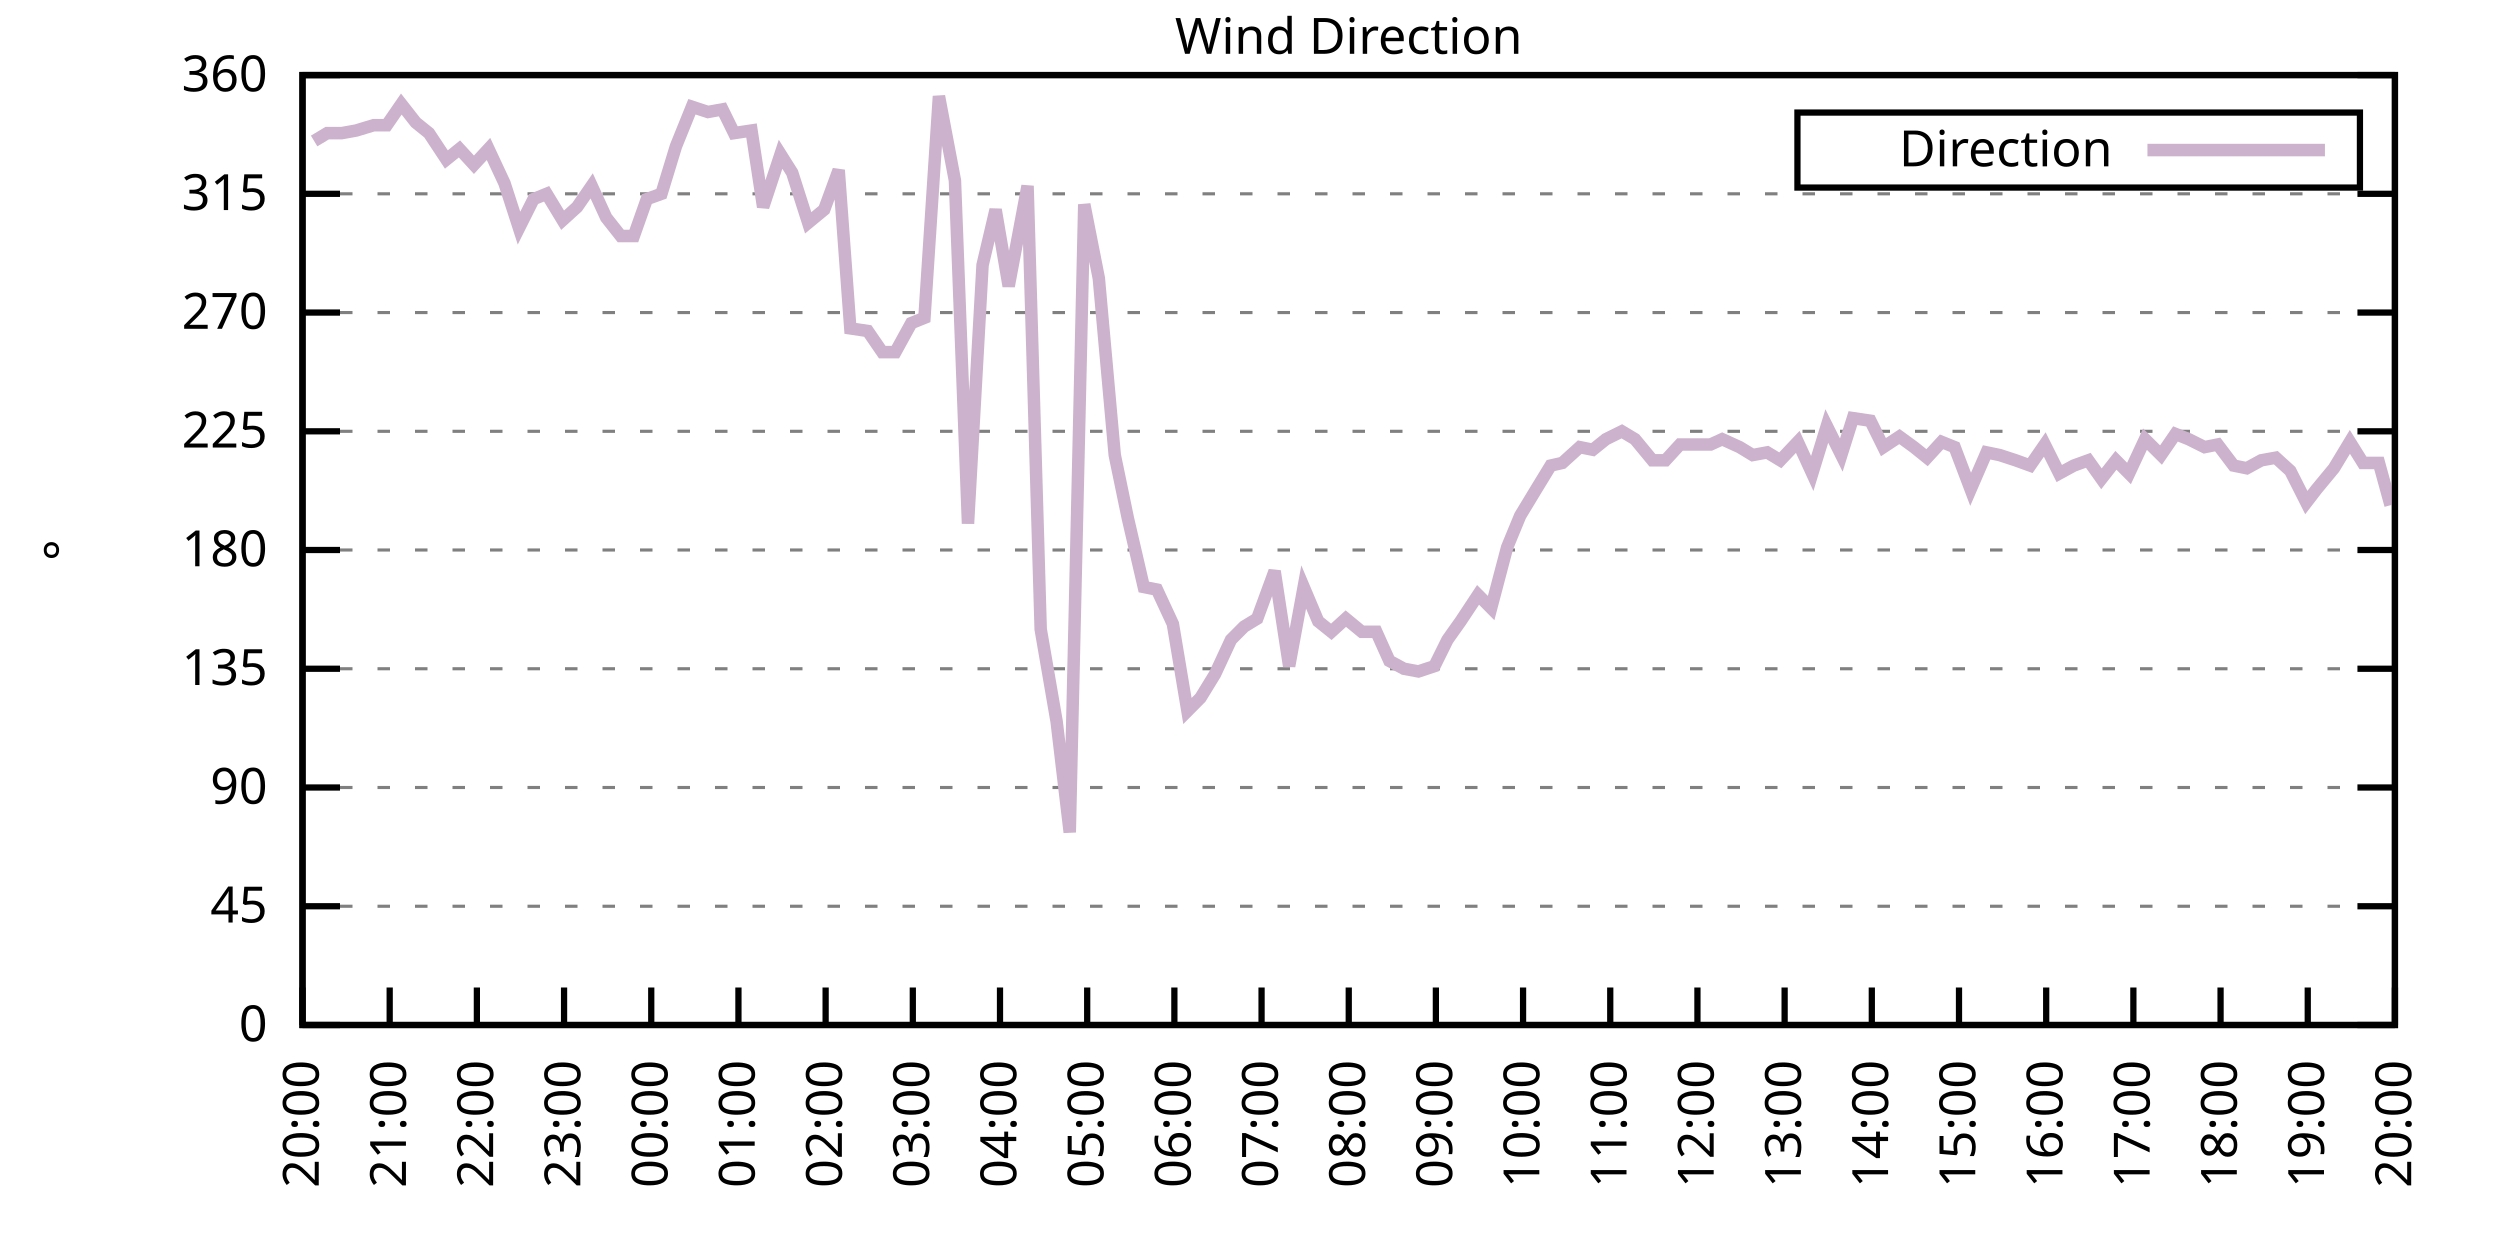
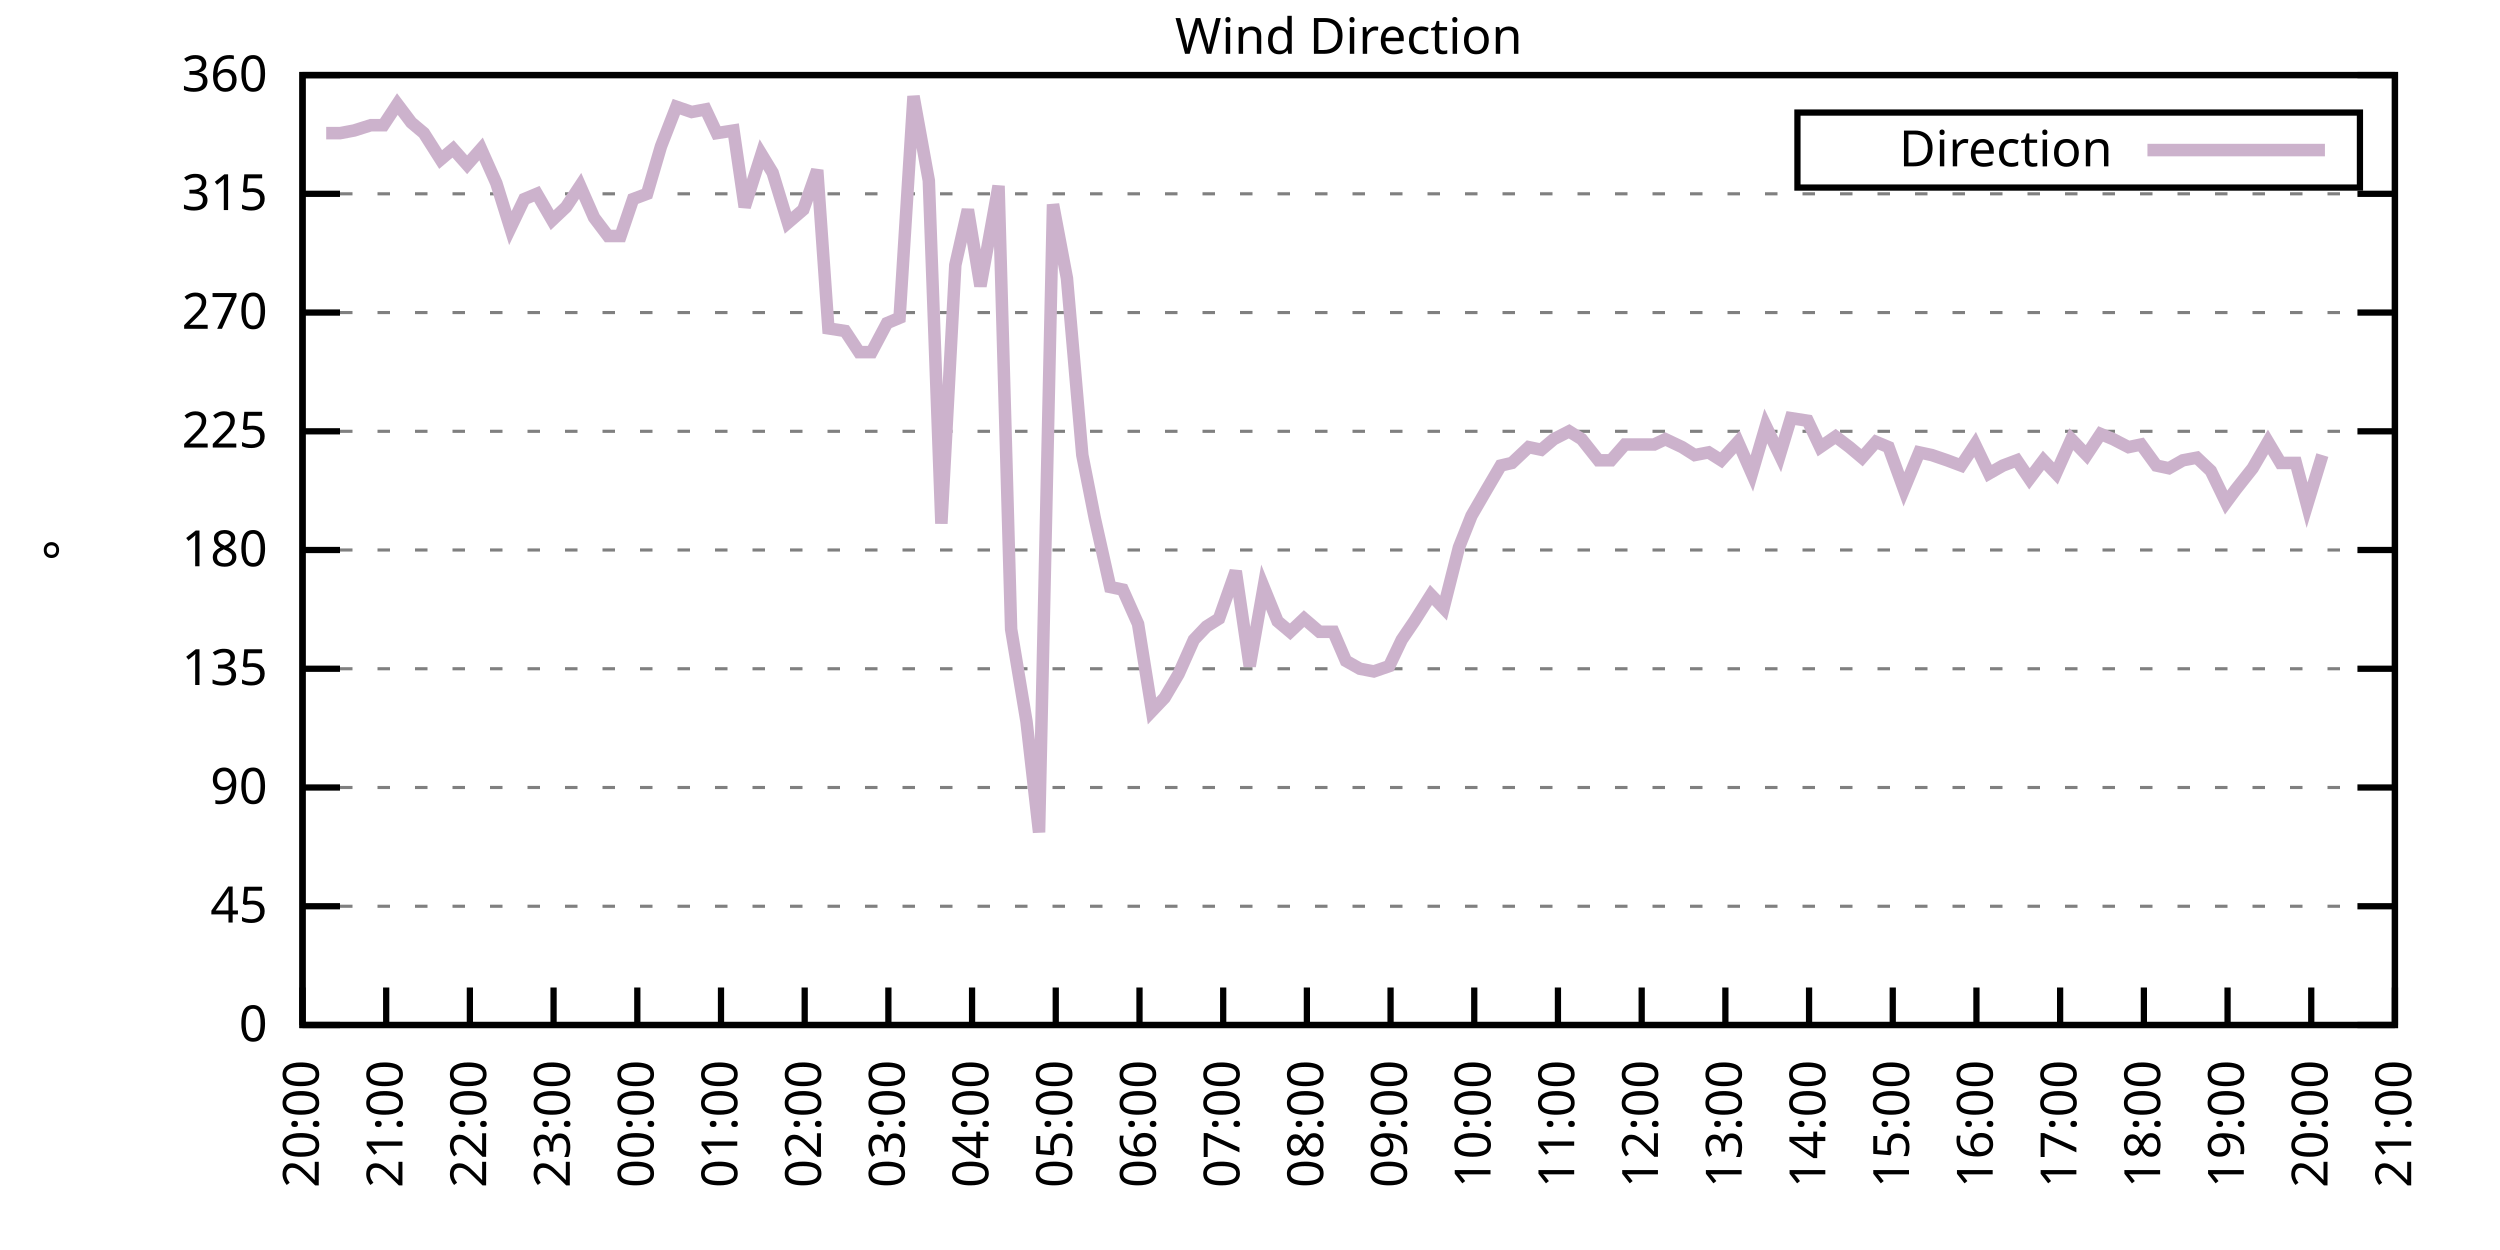
<svg xmlns="http://www.w3.org/2000/svg" xmlns:xlink="http://www.w3.org/1999/xlink" width="400" height="200" viewBox="0 0 400 200">
  <g id="gnuplot_canvas">
    <rect x="0" y="0" width="400" height="200" fill="none" />
    <defs>
      <circle id="gpDot" r="0.5" stroke-width="0.5" stroke="currentColor" />
      <path id="gpPt0" stroke-width="0.333" stroke="currentColor" d="M-1,0 h2 M0,-1 v2" />
      <path id="gpPt1" stroke-width="0.333" stroke="currentColor" d="M-1,-1 L1,1 M1,-1 L-1,1" />
      <path id="gpPt2" stroke-width="0.333" stroke="currentColor" d="M-1,0 L1,0 M0,-1 L0,1 M-1,-1 L1,1 M-1,1 L1,-1" />
      <rect id="gpPt3" stroke-width="0.333" stroke="currentColor" x="-1" y="-1" width="2" height="2" />
      <rect id="gpPt4" stroke-width="0.333" stroke="currentColor" fill="currentColor" x="-1" y="-1" width="2" height="2" />
      <circle id="gpPt5" stroke-width="0.333" stroke="currentColor" cx="0" cy="0" r="1" />
      <use xlink:href="#gpPt5" id="gpPt6" fill="currentColor" stroke="none" />
      <path id="gpPt7" stroke-width="0.333" stroke="currentColor" d="M0,-1.33 L-1.33,0.67 L1.33,0.67 z" />
      <use xlink:href="#gpPt7" id="gpPt8" fill="currentColor" stroke="none" />
      <use xlink:href="#gpPt7" id="gpPt9" stroke="currentColor" transform="rotate(180)" />
      <use xlink:href="#gpPt9" id="gpPt10" fill="currentColor" stroke="none" />
      <use xlink:href="#gpPt3" id="gpPt11" stroke="currentColor" transform="rotate(45)" />
      <use xlink:href="#gpPt11" id="gpPt12" fill="currentColor" stroke="none" />
      <path id="gpPt13" stroke-width="0.333" stroke="currentColor" d="M0,1.330 L1.265,0.411 L0.782,-1.067 L-0.782,-1.076 L-1.265,0.411 z" />
      <use xlink:href="#gpPt13" id="gpPt14" fill="currentColor" stroke="none" />
      <filter id="textbox" filterUnits="objectBoundingBox" x="0" y="0" height="1" width="1">
        <feFlood flood-color="white" flood-opacity="1" result="bgnd" />
        <feComposite in="SourceGraphic" in2="bgnd" operator="atop" />
      </filter>
      <filter id="greybox" filterUnits="objectBoundingBox" x="0" y="0" height="1" width="1">
        <feFlood flood-color="lightgrey" flood-opacity="1" result="grey" />
        <feComposite in="SourceGraphic" in2="grey" operator="atop" />
      </filter>
    </defs>
    <g fill="none" color="white" stroke="currentColor" stroke-width="1.00" stroke-linecap="butt" stroke-linejoin="miter">
</g>
    <g fill="none" color="black" stroke="currentColor" stroke-width="1.00" stroke-linecap="butt" stroke-linejoin="miter">
      <g stroke="none" shape-rendering="crispEdges">
        <polygon fill="rgb(255, 255, 255)" points="48.40,164.00 383.18,164.00 383.18,12.02 48.40,12.02 " />
      </g>
    </g>
    <g fill="none" color="black" stroke="currentColor" stroke-width="1.00" stroke-linecap="butt" stroke-linejoin="miter">
</g>
    <g fill="none" color="black" stroke="black" stroke-width="0.50" stroke-linecap="butt" stroke-linejoin="miter">
</g>
    <g fill="none" color="gray" stroke="currentColor" stroke-width="0.50" stroke-linecap="butt" stroke-linejoin="miter">
      <path stroke="gray" stroke-dasharray="2,4" class="gridline" d="M48.40,164.00 L383.19,164.00  " />
    </g>
    <g fill="none" color="gray" stroke="gray" stroke-width="1.00" stroke-linecap="butt" stroke-linejoin="miter">
</g>
    <g fill="none" color="black" stroke="currentColor" stroke-width="1.00" stroke-linecap="butt" stroke-linejoin="miter">
      <path stroke="black" d="M48.40,164.00 L54.40,164.00 M383.19,164.00 L377.19,164.00  " />
      <g transform="translate(42.80,166.60)" stroke="none" fill="black" font-family="Sans" font-size="8.00" text-anchor="end">
        <text>
          <tspan font-family="Sans"> 0</tspan>
        </text>
      </g>
    </g>
    <g fill="none" color="black" stroke="currentColor" stroke-width="1.00" stroke-linecap="butt" stroke-linejoin="miter">
</g>
    <g fill="none" color="black" stroke="black" stroke-width="0.50" stroke-linecap="butt" stroke-linejoin="miter">
</g>
    <g fill="none" color="gray" stroke="currentColor" stroke-width="0.50" stroke-linecap="butt" stroke-linejoin="miter">
      <path stroke="gray" stroke-dasharray="2,4" class="gridline" d="M48.40,145.00 L383.19,145.00  " />
    </g>
    <g fill="none" color="gray" stroke="gray" stroke-width="1.00" stroke-linecap="butt" stroke-linejoin="miter">
</g>
    <g fill="none" color="black" stroke="currentColor" stroke-width="1.00" stroke-linecap="butt" stroke-linejoin="miter">
      <path stroke="black" d="M48.40,145.00 L54.40,145.00 M383.19,145.00 L377.19,145.00  " />
      <g transform="translate(42.80,147.60)" stroke="none" fill="black" font-family="Sans" font-size="8.00" text-anchor="end">
        <text>
          <tspan font-family="Sans"> 45</tspan>
        </text>
      </g>
    </g>
    <g fill="none" color="black" stroke="currentColor" stroke-width="1.00" stroke-linecap="butt" stroke-linejoin="miter">
</g>
    <g fill="none" color="black" stroke="black" stroke-width="0.50" stroke-linecap="butt" stroke-linejoin="miter">
</g>
    <g fill="none" color="gray" stroke="currentColor" stroke-width="0.50" stroke-linecap="butt" stroke-linejoin="miter">
      <path stroke="gray" stroke-dasharray="2,4" class="gridline" d="M48.40,126.00 L383.19,126.00  " />
    </g>
    <g fill="none" color="gray" stroke="gray" stroke-width="1.00" stroke-linecap="butt" stroke-linejoin="miter">
</g>
    <g fill="none" color="black" stroke="currentColor" stroke-width="1.00" stroke-linecap="butt" stroke-linejoin="miter">
      <path stroke="black" d="M48.40,126.00 L54.40,126.00 M383.19,126.00 L377.19,126.00  " />
      <g transform="translate(42.80,128.60)" stroke="none" fill="black" font-family="Sans" font-size="8.00" text-anchor="end">
        <text>
          <tspan font-family="Sans"> 90</tspan>
        </text>
      </g>
    </g>
    <g fill="none" color="black" stroke="currentColor" stroke-width="1.00" stroke-linecap="butt" stroke-linejoin="miter">
</g>
    <g fill="none" color="black" stroke="black" stroke-width="0.50" stroke-linecap="butt" stroke-linejoin="miter">
</g>
    <g fill="none" color="gray" stroke="currentColor" stroke-width="0.50" stroke-linecap="butt" stroke-linejoin="miter">
      <path stroke="gray" stroke-dasharray="2,4" class="gridline" d="M48.40,107.00 L383.19,107.00  " />
    </g>
    <g fill="none" color="gray" stroke="gray" stroke-width="1.00" stroke-linecap="butt" stroke-linejoin="miter">
</g>
    <g fill="none" color="black" stroke="currentColor" stroke-width="1.00" stroke-linecap="butt" stroke-linejoin="miter">
      <path stroke="black" d="M48.40,107.00 L54.40,107.00 M383.19,107.00 L377.19,107.00  " />
      <g transform="translate(42.80,109.60)" stroke="none" fill="black" font-family="Sans" font-size="8.00" text-anchor="end">
        <text>
          <tspan font-family="Sans"> 135</tspan>
        </text>
      </g>
    </g>
    <g fill="none" color="black" stroke="currentColor" stroke-width="1.00" stroke-linecap="butt" stroke-linejoin="miter">
</g>
    <g fill="none" color="black" stroke="black" stroke-width="0.50" stroke-linecap="butt" stroke-linejoin="miter">
</g>
    <g fill="none" color="gray" stroke="currentColor" stroke-width="0.50" stroke-linecap="butt" stroke-linejoin="miter">
      <path stroke="gray" stroke-dasharray="2,4" class="gridline" d="M48.40,88.00 L383.19,88.00  " />
    </g>
    <g fill="none" color="gray" stroke="gray" stroke-width="1.00" stroke-linecap="butt" stroke-linejoin="miter">
</g>
    <g fill="none" color="black" stroke="currentColor" stroke-width="1.00" stroke-linecap="butt" stroke-linejoin="miter">
      <path stroke="black" d="M48.40,88.00 L54.40,88.00 M383.19,88.00 L377.19,88.00  " />
      <g transform="translate(42.80,90.60)" stroke="none" fill="black" font-family="Sans" font-size="8.00" text-anchor="end">
        <text>
          <tspan font-family="Sans"> 180</tspan>
        </text>
      </g>
    </g>
    <g fill="none" color="black" stroke="currentColor" stroke-width="1.00" stroke-linecap="butt" stroke-linejoin="miter">
</g>
    <g fill="none" color="black" stroke="black" stroke-width="0.50" stroke-linecap="butt" stroke-linejoin="miter">
</g>
    <g fill="none" color="gray" stroke="currentColor" stroke-width="0.50" stroke-linecap="butt" stroke-linejoin="miter">
      <path stroke="gray" stroke-dasharray="2,4" class="gridline" d="M48.40,69.01 L383.19,69.01  " />
    </g>
    <g fill="none" color="gray" stroke="gray" stroke-width="1.00" stroke-linecap="butt" stroke-linejoin="miter">
</g>
    <g fill="none" color="black" stroke="currentColor" stroke-width="1.00" stroke-linecap="butt" stroke-linejoin="miter">
      <path stroke="black" d="M48.40,69.01 L54.40,69.01 M383.19,69.01 L377.19,69.01  " />
      <g transform="translate(42.80,71.61)" stroke="none" fill="black" font-family="Sans" font-size="8.00" text-anchor="end">
        <text>
          <tspan font-family="Sans"> 225</tspan>
        </text>
      </g>
    </g>
    <g fill="none" color="black" stroke="currentColor" stroke-width="1.00" stroke-linecap="butt" stroke-linejoin="miter">
</g>
    <g fill="none" color="black" stroke="black" stroke-width="0.50" stroke-linecap="butt" stroke-linejoin="miter">
</g>
    <g fill="none" color="gray" stroke="currentColor" stroke-width="0.50" stroke-linecap="butt" stroke-linejoin="miter">
      <path stroke="gray" stroke-dasharray="2,4" class="gridline" d="M48.40,50.01 L383.19,50.01  " />
    </g>
    <g fill="none" color="gray" stroke="gray" stroke-width="1.00" stroke-linecap="butt" stroke-linejoin="miter">
</g>
    <g fill="none" color="black" stroke="currentColor" stroke-width="1.00" stroke-linecap="butt" stroke-linejoin="miter">
      <path stroke="black" d="M48.40,50.01 L54.40,50.01 M383.19,50.01 L377.19,50.01  " />
      <g transform="translate(42.80,52.61)" stroke="none" fill="black" font-family="Sans" font-size="8.00" text-anchor="end">
        <text>
          <tspan font-family="Sans"> 270</tspan>
        </text>
      </g>
    </g>
    <g fill="none" color="black" stroke="currentColor" stroke-width="1.00" stroke-linecap="butt" stroke-linejoin="miter">
</g>
    <g fill="none" color="black" stroke="black" stroke-width="0.50" stroke-linecap="butt" stroke-linejoin="miter">
</g>
    <g fill="none" color="gray" stroke="currentColor" stroke-width="0.50" stroke-linecap="butt" stroke-linejoin="miter">
      <path stroke="gray" stroke-dasharray="2,4" class="gridline" d="M48.40,31.01 L383.19,31.01  " />
    </g>
    <g fill="none" color="gray" stroke="gray" stroke-width="1.00" stroke-linecap="butt" stroke-linejoin="miter">
</g>
    <g fill="none" color="black" stroke="currentColor" stroke-width="1.00" stroke-linecap="butt" stroke-linejoin="miter">
      <path stroke="black" d="M48.40,31.01 L54.40,31.01 M383.19,31.01 L377.19,31.01  " />
      <g transform="translate(42.80,33.61)" stroke="none" fill="black" font-family="Sans" font-size="8.00" text-anchor="end">
        <text>
          <tspan font-family="Sans"> 315</tspan>
        </text>
      </g>
    </g>
    <g fill="none" color="black" stroke="currentColor" stroke-width="1.00" stroke-linecap="butt" stroke-linejoin="miter">
</g>
    <g fill="none" color="black" stroke="black" stroke-width="0.50" stroke-linecap="butt" stroke-linejoin="miter">
</g>
    <g fill="none" color="gray" stroke="currentColor" stroke-width="0.50" stroke-linecap="butt" stroke-linejoin="miter">
      <path stroke="gray" stroke-dasharray="2,4" class="gridline" d="M48.40,12.01 L383.19,12.01  " />
    </g>
    <g fill="none" color="gray" stroke="gray" stroke-width="1.00" stroke-linecap="butt" stroke-linejoin="miter">
</g>
    <g fill="none" color="black" stroke="currentColor" stroke-width="1.00" stroke-linecap="butt" stroke-linejoin="miter">
      <path stroke="black" d="M48.40,12.01 L54.40,12.01 M383.19,12.01 L377.19,12.01  " />
      <g transform="translate(42.80,14.61)" stroke="none" fill="black" font-family="Sans" font-size="8.00" text-anchor="end">
        <text>
          <tspan font-family="Sans"> 360</tspan>
        </text>
      </g>
    </g>
    <g fill="none" color="black" stroke="currentColor" stroke-width="1.00" stroke-linecap="butt" stroke-linejoin="miter">
      <path stroke="black" d="M48.40,164.00 L48.40,158.00  " />
      <g transform="translate(51.00,169.60) rotate(270.00)" stroke="none" fill="black" font-family="Sans" font-size="8.00" text-anchor="end">
        <text>
          <tspan font-family="Sans">20:00</tspan>
        </text>
      </g>
    </g>
    <g fill="none" color="black" stroke="currentColor" stroke-width="1.00" stroke-linecap="butt" stroke-linejoin="miter">
-       <path stroke="black" d="M62.35,164.00 L62.35,158.00  " />
-       <g transform="translate(64.95,169.60) rotate(270.00)" stroke="none" fill="black" font-family="Sans" font-size="8.00" text-anchor="end">
+       <path stroke="black" d="M61.79,164.00 L61.79,158.00  " />
+       <g transform="translate(64.39,169.60) rotate(270.00)" stroke="none" fill="black" font-family="Sans" font-size="8.00" text-anchor="end">
        <text>
          <tspan font-family="Sans">21:00</tspan>
        </text>
      </g>
    </g>
    <g fill="none" color="black" stroke="currentColor" stroke-width="1.00" stroke-linecap="butt" stroke-linejoin="miter">
-       <path stroke="black" d="M76.30,164.00 L76.30,158.00  " />
-       <g transform="translate(78.90,169.60) rotate(270.00)" stroke="none" fill="black" font-family="Sans" font-size="8.00" text-anchor="end">
+       <path stroke="black" d="M75.18,164.00 L75.18,158.00  " />
+       <g transform="translate(77.78,169.60) rotate(270.00)" stroke="none" fill="black" font-family="Sans" font-size="8.00" text-anchor="end">
        <text>
          <tspan font-family="Sans">22:00</tspan>
        </text>
      </g>
    </g>
    <g fill="none" color="black" stroke="currentColor" stroke-width="1.00" stroke-linecap="butt" stroke-linejoin="miter">
-       <path stroke="black" d="M90.25,164.00 L90.25,158.00  " />
-       <g transform="translate(92.85,169.60) rotate(270.00)" stroke="none" fill="black" font-family="Sans" font-size="8.00" text-anchor="end">
+       <path stroke="black" d="M88.57,164.00 L88.57,158.00  " />
+       <g transform="translate(91.17,169.60) rotate(270.00)" stroke="none" fill="black" font-family="Sans" font-size="8.00" text-anchor="end">
        <text>
          <tspan font-family="Sans">23:00</tspan>
        </text>
      </g>
    </g>
    <g fill="none" color="black" stroke="currentColor" stroke-width="1.00" stroke-linecap="butt" stroke-linejoin="miter">
-       <path stroke="black" d="M104.20,164.00 L104.20,158.00  " />
-       <g transform="translate(106.80,169.60) rotate(270.00)" stroke="none" fill="black" font-family="Sans" font-size="8.00" text-anchor="end">
+       <path stroke="black" d="M101.97,164.00 L101.97,158.00  " />
+       <g transform="translate(104.57,169.60) rotate(270.00)" stroke="none" fill="black" font-family="Sans" font-size="8.00" text-anchor="end">
        <text>
          <tspan font-family="Sans">00:00</tspan>
        </text>
      </g>
    </g>
    <g fill="none" color="black" stroke="currentColor" stroke-width="1.00" stroke-linecap="butt" stroke-linejoin="miter">
-       <path stroke="black" d="M118.15,164.00 L118.15,158.00  " />
-       <g transform="translate(120.75,169.60) rotate(270.00)" stroke="none" fill="black" font-family="Sans" font-size="8.00" text-anchor="end">
+       <path stroke="black" d="M115.36,164.00 L115.36,158.00  " />
+       <g transform="translate(117.96,169.60) rotate(270.00)" stroke="none" fill="black" font-family="Sans" font-size="8.00" text-anchor="end">
        <text>
          <tspan font-family="Sans">01:00</tspan>
        </text>
      </g>
    </g>
    <g fill="none" color="black" stroke="currentColor" stroke-width="1.00" stroke-linecap="butt" stroke-linejoin="miter">
-       <path stroke="black" d="M132.10,164.00 L132.10,158.00  " />
-       <g transform="translate(134.70,169.60) rotate(270.00)" stroke="none" fill="black" font-family="Sans" font-size="8.00" text-anchor="end">
+       <path stroke="black" d="M128.75,164.00 L128.75,158.00  " />
+       <g transform="translate(131.35,169.60) rotate(270.00)" stroke="none" fill="black" font-family="Sans" font-size="8.00" text-anchor="end">
        <text>
          <tspan font-family="Sans">02:00</tspan>
        </text>
      </g>
    </g>
    <g fill="none" color="black" stroke="currentColor" stroke-width="1.00" stroke-linecap="butt" stroke-linejoin="miter">
-       <path stroke="black" d="M146.05,164.00 L146.05,158.00  " />
-       <g transform="translate(148.65,169.60) rotate(270.00)" stroke="none" fill="black" font-family="Sans" font-size="8.00" text-anchor="end">
+       <path stroke="black" d="M142.14,164.00 L142.14,158.00  " />
+       <g transform="translate(144.74,169.60) rotate(270.00)" stroke="none" fill="black" font-family="Sans" font-size="8.00" text-anchor="end">
        <text>
          <tspan font-family="Sans">03:00</tspan>
        </text>
      </g>
    </g>
    <g fill="none" color="black" stroke="currentColor" stroke-width="1.00" stroke-linecap="butt" stroke-linejoin="miter">
-       <path stroke="black" d="M160.00,164.00 L160.00,158.00  " />
-       <g transform="translate(162.60,169.60) rotate(270.00)" stroke="none" fill="black" font-family="Sans" font-size="8.00" text-anchor="end">
+       <path stroke="black" d="M155.53,164.00 L155.53,158.00  " />
+       <g transform="translate(158.13,169.60) rotate(270.00)" stroke="none" fill="black" font-family="Sans" font-size="8.00" text-anchor="end">
        <text>
          <tspan font-family="Sans">04:00</tspan>
        </text>
      </g>
    </g>
    <g fill="none" color="black" stroke="currentColor" stroke-width="1.00" stroke-linecap="butt" stroke-linejoin="miter">
-       <path stroke="black" d="M173.95,164.00 L173.95,158.00  " />
-       <g transform="translate(176.55,169.60) rotate(270.00)" stroke="none" fill="black" font-family="Sans" font-size="8.00" text-anchor="end">
+       <path stroke="black" d="M168.92,164.00 L168.92,158.00  " />
+       <g transform="translate(171.52,169.60) rotate(270.00)" stroke="none" fill="black" font-family="Sans" font-size="8.00" text-anchor="end">
        <text>
          <tspan font-family="Sans">05:00</tspan>
        </text>
      </g>
    </g>
    <g fill="none" color="black" stroke="currentColor" stroke-width="1.00" stroke-linecap="butt" stroke-linejoin="miter">
-       <path stroke="black" d="M187.90,164.00 L187.90,158.00  " />
-       <g transform="translate(190.50,169.60) rotate(270.00)" stroke="none" fill="black" font-family="Sans" font-size="8.00" text-anchor="end">
+       <path stroke="black" d="M182.32,164.00 L182.32,158.00  " />
+       <g transform="translate(184.92,169.60) rotate(270.00)" stroke="none" fill="black" font-family="Sans" font-size="8.00" text-anchor="end">
        <text>
          <tspan font-family="Sans">06:00</tspan>
        </text>
      </g>
    </g>
    <g fill="none" color="black" stroke="currentColor" stroke-width="1.00" stroke-linecap="butt" stroke-linejoin="miter">
-       <path stroke="black" d="M201.85,164.00 L201.85,158.00  " />
-       <g transform="translate(204.45,169.60) rotate(270.00)" stroke="none" fill="black" font-family="Sans" font-size="8.00" text-anchor="end">
+       <path stroke="black" d="M195.71,164.00 L195.71,158.00  " />
+       <g transform="translate(198.31,169.60) rotate(270.00)" stroke="none" fill="black" font-family="Sans" font-size="8.00" text-anchor="end">
        <text>
          <tspan font-family="Sans">07:00</tspan>
        </text>
      </g>
    </g>
    <g fill="none" color="black" stroke="currentColor" stroke-width="1.00" stroke-linecap="butt" stroke-linejoin="miter">
-       <path stroke="black" d="M215.80,164.00 L215.80,158.00  " />
-       <g transform="translate(218.40,169.60) rotate(270.00)" stroke="none" fill="black" font-family="Sans" font-size="8.00" text-anchor="end">
+       <path stroke="black" d="M209.10,164.00 L209.10,158.00  " />
+       <g transform="translate(211.70,169.60) rotate(270.00)" stroke="none" fill="black" font-family="Sans" font-size="8.00" text-anchor="end">
        <text>
          <tspan font-family="Sans">08:00</tspan>
        </text>
      </g>
    </g>
    <g fill="none" color="black" stroke="currentColor" stroke-width="1.00" stroke-linecap="butt" stroke-linejoin="miter">
-       <path stroke="black" d="M229.74,164.00 L229.74,158.00  " />
-       <g transform="translate(232.34,169.60) rotate(270.00)" stroke="none" fill="black" font-family="Sans" font-size="8.00" text-anchor="end">
+       <path stroke="black" d="M222.49,164.00 L222.49,158.00  " />
+       <g transform="translate(225.09,169.60) rotate(270.00)" stroke="none" fill="black" font-family="Sans" font-size="8.00" text-anchor="end">
        <text>
          <tspan font-family="Sans">09:00</tspan>
        </text>
      </g>
    </g>
    <g fill="none" color="black" stroke="currentColor" stroke-width="1.00" stroke-linecap="butt" stroke-linejoin="miter">
-       <path stroke="black" d="M243.69,164.00 L243.69,158.00  " />
-       <g transform="translate(246.29,169.60) rotate(270.00)" stroke="none" fill="black" font-family="Sans" font-size="8.00" text-anchor="end">
+       <path stroke="black" d="M235.88,164.00 L235.88,158.00  " />
+       <g transform="translate(238.48,169.60) rotate(270.00)" stroke="none" fill="black" font-family="Sans" font-size="8.00" text-anchor="end">
        <text>
          <tspan font-family="Sans">10:00</tspan>
        </text>
      </g>
    </g>
    <g fill="none" color="black" stroke="currentColor" stroke-width="1.00" stroke-linecap="butt" stroke-linejoin="miter">
-       <path stroke="black" d="M257.64,164.00 L257.64,158.00  " />
-       <g transform="translate(260.24,169.60) rotate(270.00)" stroke="none" fill="black" font-family="Sans" font-size="8.00" text-anchor="end">
+       <path stroke="black" d="M249.27,164.00 L249.27,158.00  " />
+       <g transform="translate(251.87,169.60) rotate(270.00)" stroke="none" fill="black" font-family="Sans" font-size="8.00" text-anchor="end">
        <text>
          <tspan font-family="Sans">11:00</tspan>
        </text>
      </g>
    </g>
    <g fill="none" color="black" stroke="currentColor" stroke-width="1.00" stroke-linecap="butt" stroke-linejoin="miter">
-       <path stroke="black" d="M271.59,164.00 L271.59,158.00  " />
-       <g transform="translate(274.19,169.60) rotate(270.00)" stroke="none" fill="black" font-family="Sans" font-size="8.00" text-anchor="end">
+       <path stroke="black" d="M262.67,164.00 L262.67,158.00  " />
+       <g transform="translate(265.27,169.60) rotate(270.00)" stroke="none" fill="black" font-family="Sans" font-size="8.00" text-anchor="end">
        <text>
          <tspan font-family="Sans">12:00</tspan>
        </text>
      </g>
    </g>
    <g fill="none" color="black" stroke="currentColor" stroke-width="1.00" stroke-linecap="butt" stroke-linejoin="miter">
-       <path stroke="black" d="M285.54,164.00 L285.54,158.00  " />
-       <g transform="translate(288.14,169.60) rotate(270.00)" stroke="none" fill="black" font-family="Sans" font-size="8.00" text-anchor="end">
+       <path stroke="black" d="M276.06,164.00 L276.06,158.00  " />
+       <g transform="translate(278.66,169.60) rotate(270.00)" stroke="none" fill="black" font-family="Sans" font-size="8.00" text-anchor="end">
        <text>
          <tspan font-family="Sans">13:00</tspan>
        </text>
      </g>
    </g>
    <g fill="none" color="black" stroke="currentColor" stroke-width="1.00" stroke-linecap="butt" stroke-linejoin="miter">
-       <path stroke="black" d="M299.49,164.00 L299.49,158.00  " />
-       <g transform="translate(302.09,169.60) rotate(270.00)" stroke="none" fill="black" font-family="Sans" font-size="8.00" text-anchor="end">
+       <path stroke="black" d="M289.45,164.00 L289.45,158.00  " />
+       <g transform="translate(292.05,169.60) rotate(270.00)" stroke="none" fill="black" font-family="Sans" font-size="8.00" text-anchor="end">
        <text>
          <tspan font-family="Sans">14:00</tspan>
        </text>
      </g>
    </g>
    <g fill="none" color="black" stroke="currentColor" stroke-width="1.00" stroke-linecap="butt" stroke-linejoin="miter">
-       <path stroke="black" d="M313.44,164.00 L313.44,158.00  " />
-       <g transform="translate(316.04,169.60) rotate(270.00)" stroke="none" fill="black" font-family="Sans" font-size="8.00" text-anchor="end">
+       <path stroke="black" d="M302.84,164.00 L302.84,158.00  " />
+       <g transform="translate(305.44,169.60) rotate(270.00)" stroke="none" fill="black" font-family="Sans" font-size="8.00" text-anchor="end">
        <text>
          <tspan font-family="Sans">15:00</tspan>
        </text>
      </g>
    </g>
    <g fill="none" color="black" stroke="currentColor" stroke-width="1.00" stroke-linecap="butt" stroke-linejoin="miter">
-       <path stroke="black" d="M327.39,164.00 L327.39,158.00  " />
-       <g transform="translate(329.99,169.60) rotate(270.00)" stroke="none" fill="black" font-family="Sans" font-size="8.00" text-anchor="end">
+       <path stroke="black" d="M316.23,164.00 L316.23,158.00  " />
+       <g transform="translate(318.83,169.60) rotate(270.00)" stroke="none" fill="black" font-family="Sans" font-size="8.00" text-anchor="end">
        <text>
          <tspan font-family="Sans">16:00</tspan>
        </text>
      </g>
    </g>
    <g fill="none" color="black" stroke="currentColor" stroke-width="1.00" stroke-linecap="butt" stroke-linejoin="miter">
-       <path stroke="black" d="M341.34,164.00 L341.34,158.00  " />
-       <g transform="translate(343.94,169.60) rotate(270.00)" stroke="none" fill="black" font-family="Sans" font-size="8.00" text-anchor="end">
+       <path stroke="black" d="M329.62,164.00 L329.62,158.00  " />
+       <g transform="translate(332.22,169.60) rotate(270.00)" stroke="none" fill="black" font-family="Sans" font-size="8.00" text-anchor="end">
        <text>
          <tspan font-family="Sans">17:00</tspan>
        </text>
      </g>
    </g>
    <g fill="none" color="black" stroke="currentColor" stroke-width="1.00" stroke-linecap="butt" stroke-linejoin="miter">
-       <path stroke="black" d="M355.29,164.00 L355.29,158.00  " />
-       <g transform="translate(357.89,169.60) rotate(270.00)" stroke="none" fill="black" font-family="Sans" font-size="8.00" text-anchor="end">
+       <path stroke="black" d="M343.02,164.00 L343.02,158.00  " />
+       <g transform="translate(345.62,169.60) rotate(270.00)" stroke="none" fill="black" font-family="Sans" font-size="8.00" text-anchor="end">
        <text>
          <tspan font-family="Sans">18:00</tspan>
        </text>
      </g>
    </g>
    <g fill="none" color="black" stroke="currentColor" stroke-width="1.00" stroke-linecap="butt" stroke-linejoin="miter">
-       <path stroke="black" d="M369.24,164.00 L369.24,158.00  " />
-       <g transform="translate(371.84,169.60) rotate(270.00)" stroke="none" fill="black" font-family="Sans" font-size="8.00" text-anchor="end">
+       <path stroke="black" d="M356.41,164.00 L356.41,158.00  " />
+       <g transform="translate(359.01,169.60) rotate(270.00)" stroke="none" fill="black" font-family="Sans" font-size="8.00" text-anchor="end">
        <text>
          <tspan font-family="Sans">19:00</tspan>
+         </text>
+       </g>
+     </g>
+     <g fill="none" color="black" stroke="currentColor" stroke-width="1.00" stroke-linecap="butt" stroke-linejoin="miter">
+       <path stroke="black" d="M369.80,164.00 L369.80,158.00  " />
+       <g transform="translate(372.40,169.60) rotate(270.00)" stroke="none" fill="black" font-family="Sans" font-size="8.00" text-anchor="end">
+         <text>
+           <tspan font-family="Sans">20:00</tspan>
        </text>
      </g>
    </g>
    <g fill="none" color="black" stroke="currentColor" stroke-width="1.00" stroke-linecap="butt" stroke-linejoin="miter">
      <path stroke="black" d="M383.19,164.00 L383.19,158.00  " />
      <g transform="translate(385.79,169.60) rotate(270.00)" stroke="none" fill="black" font-family="Sans" font-size="8.00" text-anchor="end">
        <text>
-           <tspan font-family="Sans">20:00</tspan>
+           <tspan font-family="Sans">21:00</tspan>
        </text>
      </g>
    </g>
    <g fill="none" color="black" stroke="currentColor" stroke-width="1.00" stroke-linecap="butt" stroke-linejoin="miter">
</g>
    <g fill="none" color="black" stroke="currentColor" stroke-width="1.00" stroke-linecap="butt" stroke-linejoin="miter">
      <path stroke="black" d="M48.40,12.01 L48.40,164.00 L383.19,164.00 L383.19,12.01 L48.40,12.01 Z  " />
    </g>
    <g fill="none" color="black" stroke="currentColor" stroke-width="1.00" stroke-linecap="butt" stroke-linejoin="miter">
</g>
    <g fill="none" color="black" stroke="currentColor" stroke-width="1.00" stroke-linecap="butt" stroke-linejoin="miter">
      <path stroke="black" d="M287.59,30.01 L287.59,18.01 L377.59,18.01 L377.59,30.01 L287.59,30.01 Z  " />
    </g>
    <g id="Wind_direction_plot_1">
      <g fill="none" color="white" stroke="black" stroke-width="2.00" stroke-linecap="butt" stroke-linejoin="miter">
</g>
      <g fill="none" color="black" stroke="currentColor" stroke-width="2.00" stroke-linecap="butt" stroke-linejoin="miter">
        <g transform="translate(337.99,26.61)" stroke="none" fill="black" font-family="Sans" font-size="8.00" text-anchor="end">
          <text>
            <tspan font-family="Sans">Direction</tspan>
          </text>
        </g>
      </g>
      <g fill="none" color="black" stroke="currentColor" stroke-width="2.00" stroke-linecap="butt" stroke-linejoin="miter">
-         <path stroke="rgb(204, 178, 204)" d="M343.59,24.01 L371.99,24.01 M50.26,22.56 L52.35,21.30 L54.68,21.30 L57.00,20.88 L59.79,20.03 L61.88,20.03   L64.21,16.65 L66.53,19.61 L68.63,21.30 L71.42,25.52 L73.51,23.83 L75.83,26.36 L78.16,23.83 L80.72,29.32   L83.04,36.50 L85.37,31.85 L87.46,31.01 L90.02,35.23 L92.34,33.12 L94.67,29.74 L96.99,34.81 L99.32,37.76   L101.41,37.76 L103.50,31.85 L105.83,31.01 L108.15,23.41 L110.71,17.08 L113.27,17.92 L115.59,17.50 L117.45,21.30   L120.24,20.88 L122.10,33.12 L124.89,24.68 L126.75,27.63 L129.31,35.65 L131.87,33.54 L134.19,27.21 L136.05,52.54   L138.84,52.96 L141.16,56.34 L143.26,56.34 L145.81,51.70 L147.91,50.85 L150.23,15.39 L152.79,28.90 L154.88,83.78   L157.21,42.41 L159.30,33.54 L161.39,45.79 L164.41,29.74 L166.51,100.67 L169.06,115.45 L171.16,133.18 L173.48,32.70   L175.81,44.52 L178.36,72.81 L180.46,82.94 L183.01,93.92 L185.11,94.34 L187.66,99.83 L189.99,113.76 L192.08,111.65   L194.41,107.85 L196.96,102.36 L199.06,100.25 L201.15,98.98 L203.94,91.38 L206.26,106.58 L208.59,93.92 L210.91,99.40   L213.01,101.09 L215.33,98.98 L217.89,101.09 L220.21,101.09 L222.30,105.74 L224.63,107.00 L226.95,107.43 L229.51,106.58   L231.60,102.36 L233.70,99.40 L236.49,95.18 L238.58,97.29 L241.14,87.58 L243.23,82.52 L245.79,78.29 L248.11,74.49   L249.97,74.07 L252.76,71.54 L254.85,71.96 L256.95,70.27 L259.50,69.01 L261.60,70.27 L264.39,73.65 L266.48,73.65   L268.80,71.12 L271.36,71.12 L273.69,71.12 L275.55,70.27 L278.34,71.54 L280.43,72.81 L282.75,72.38 L284.85,73.65   L287.64,70.70 L289.96,75.76 L292.29,68.16 L294.61,72.81 L296.47,66.90 L299.26,67.32 L301.35,71.54 L303.91,69.85   L306.23,71.54 L308.33,73.23 L310.65,70.70 L312.74,71.54 L315.30,78.29 L317.86,72.38 L319.95,72.81 L322.51,73.65   L324.83,74.49 L327.16,71.12 L329.48,75.76 L331.81,74.49 L334.13,73.65 L336.23,76.61 L338.55,73.65 L340.64,75.76   L343.20,70.27 L345.76,72.81 L348.08,69.43 L350.18,70.27 L352.73,71.54 L354.83,71.12 L357.38,74.49 L359.48,74.92   L361.80,73.65 L364.13,73.23 L366.45,75.34 L369.01,80.41 L370.64,78.29 L373.43,74.92 L375.98,70.70 L378.08,74.07   L380.63,74.07 L382.49,80.83  " />
+         <path stroke="rgb(204, 178, 204)" d="M343.59,24.01 L371.99,24.01 M52.19,21.30 L54.43,21.30 L56.66,20.88 L59.34,20.03 L61.35,20.03 L63.58,16.65   L65.81,19.61 L67.82,21.30 L70.50,25.52 L72.50,23.83 L74.74,26.36 L76.97,23.83 L79.42,29.32 L81.66,36.50   L83.89,31.85 L85.90,31.01 L88.35,35.23 L90.58,33.12 L92.82,29.74 L95.05,34.81 L97.28,37.76 L99.29,37.76   L101.30,31.85 L103.53,31.01 L105.76,23.41 L108.22,17.08 L110.67,17.92 L112.90,17.50 L114.69,21.30 L117.37,20.88   L119.15,33.12 L121.83,24.68 L123.62,27.63 L126.07,35.65 L128.53,33.54 L130.76,27.21 L132.54,52.54 L135.22,52.96   L137.45,56.34 L139.46,56.34 L141.92,51.70 L143.93,50.85 L146.16,15.39 L148.61,28.90 L150.62,83.78 L152.85,42.41   L154.86,33.54 L156.87,45.79 L159.77,29.74 L161.78,100.67 L164.24,115.45 L166.25,133.18 L168.48,32.70 L170.71,44.52   L173.17,72.81 L175.17,82.94 L177.63,93.92 L179.64,94.34 L182.09,99.83 L184.32,113.76 L186.33,111.65 L188.57,107.85   L191.02,102.36 L193.03,100.25 L195.04,98.98 L197.72,91.38 L199.95,106.58 L202.18,93.92 L204.41,99.40 L206.42,101.09   L208.65,98.98 L211.11,101.09 L213.34,101.09 L215.35,105.74 L217.58,107.00 L219.81,107.43 L222.27,106.58 L224.28,102.36   L226.29,99.40 L228.96,95.18 L230.97,97.29 L233.43,87.58 L235.44,82.52 L237.89,78.29 L240.12,74.49 L241.91,74.07   L244.59,71.54 L246.60,71.96 L248.60,70.27 L251.06,69.01 L253.07,70.27 L255.75,73.65 L257.76,73.65 L259.99,71.12   L262.44,71.12 L264.67,71.12 L266.46,70.27 L269.14,71.54 L271.15,72.81 L273.38,72.38 L275.39,73.65 L278.07,70.70   L280.30,75.76 L282.53,68.16 L284.76,72.81 L286.55,66.90 L289.23,67.32 L291.23,71.54 L293.69,69.85 L295.92,71.54   L297.93,73.23 L300.16,70.70 L302.17,71.54 L304.63,78.29 L307.08,72.38 L309.09,72.81 L311.54,73.65 L313.78,74.49   L316.01,71.12 L318.24,75.76 L320.47,74.49 L322.70,73.65 L324.71,76.61 L326.95,73.65 L328.95,75.76 L331.41,70.27   L333.86,72.81 L336.10,69.43 L338.10,70.27 L340.56,71.54 L342.57,71.12 L345.02,74.49 L347.03,74.92 L349.26,73.65   L351.50,73.23 L353.73,75.34 L356.18,80.41 L357.75,78.29 L360.42,74.92 L362.88,70.70 L364.89,74.07 L367.34,74.07   L369.13,80.83 L371.58,72.81  " />
      </g>
    </g>
    <g fill="none" color="black" stroke="currentColor" stroke-width="2.00" stroke-linecap="butt" stroke-linejoin="miter">
</g>
    <g fill="none" color="black" stroke="black" stroke-width="1.00" stroke-linecap="butt" stroke-linejoin="miter">
</g>
    <g fill="none" color="black" stroke="currentColor" stroke-width="1.00" stroke-linecap="butt" stroke-linejoin="miter">
      <path stroke="black" d="M48.40,12.01 L48.40,164.00 L383.19,164.00 L383.19,12.01 L48.40,12.01 Z  " />
      <g transform="translate(12.80,88.01) rotate(270.00)" stroke="none" fill="black" font-family="Sans" font-size="8.00" text-anchor="middle">
        <text>
          <tspan font-family="Sans">°</tspan>
        </text>
      </g>
    </g>
    <g fill="none" color="black" stroke="currentColor" stroke-width="1.00" stroke-linecap="butt" stroke-linejoin="miter">
</g>
    <g fill="none" color="black" stroke="currentColor" stroke-width="1.00" stroke-linecap="butt" stroke-linejoin="miter">
      <g transform="translate(215.79,8.61)" stroke="none" fill="black" font-family="Sans" font-size="8.00" text-anchor="middle">
        <text>
          <tspan font-family="Sans">Wind Direction</tspan>
        </text>
      </g>
    </g>
    <g fill="none" color="black" stroke="currentColor" stroke-width="1.00" stroke-linecap="butt" stroke-linejoin="miter">
</g>
  </g>
</svg>
